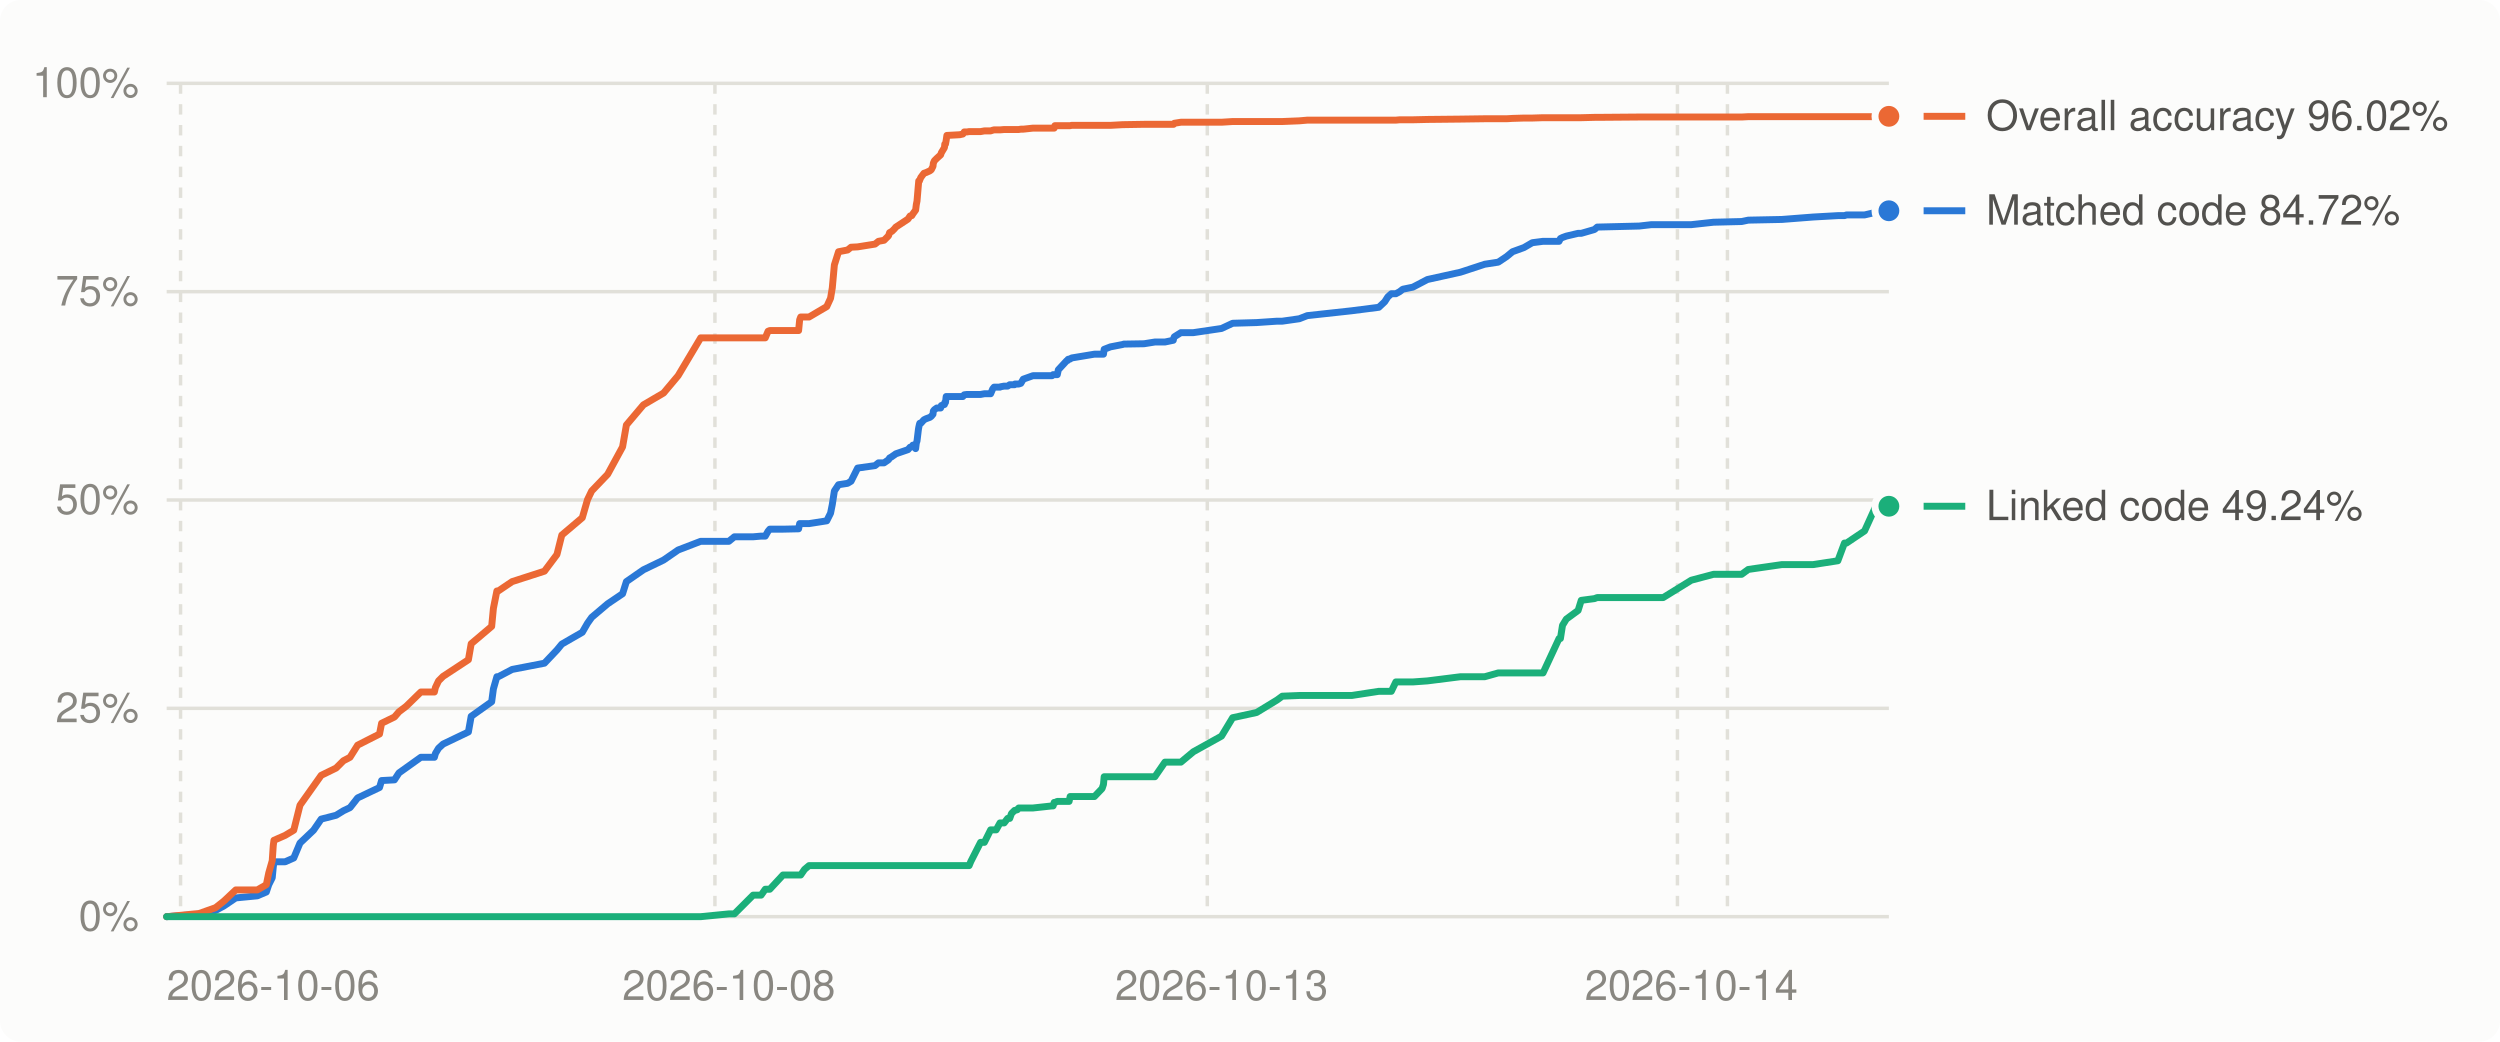
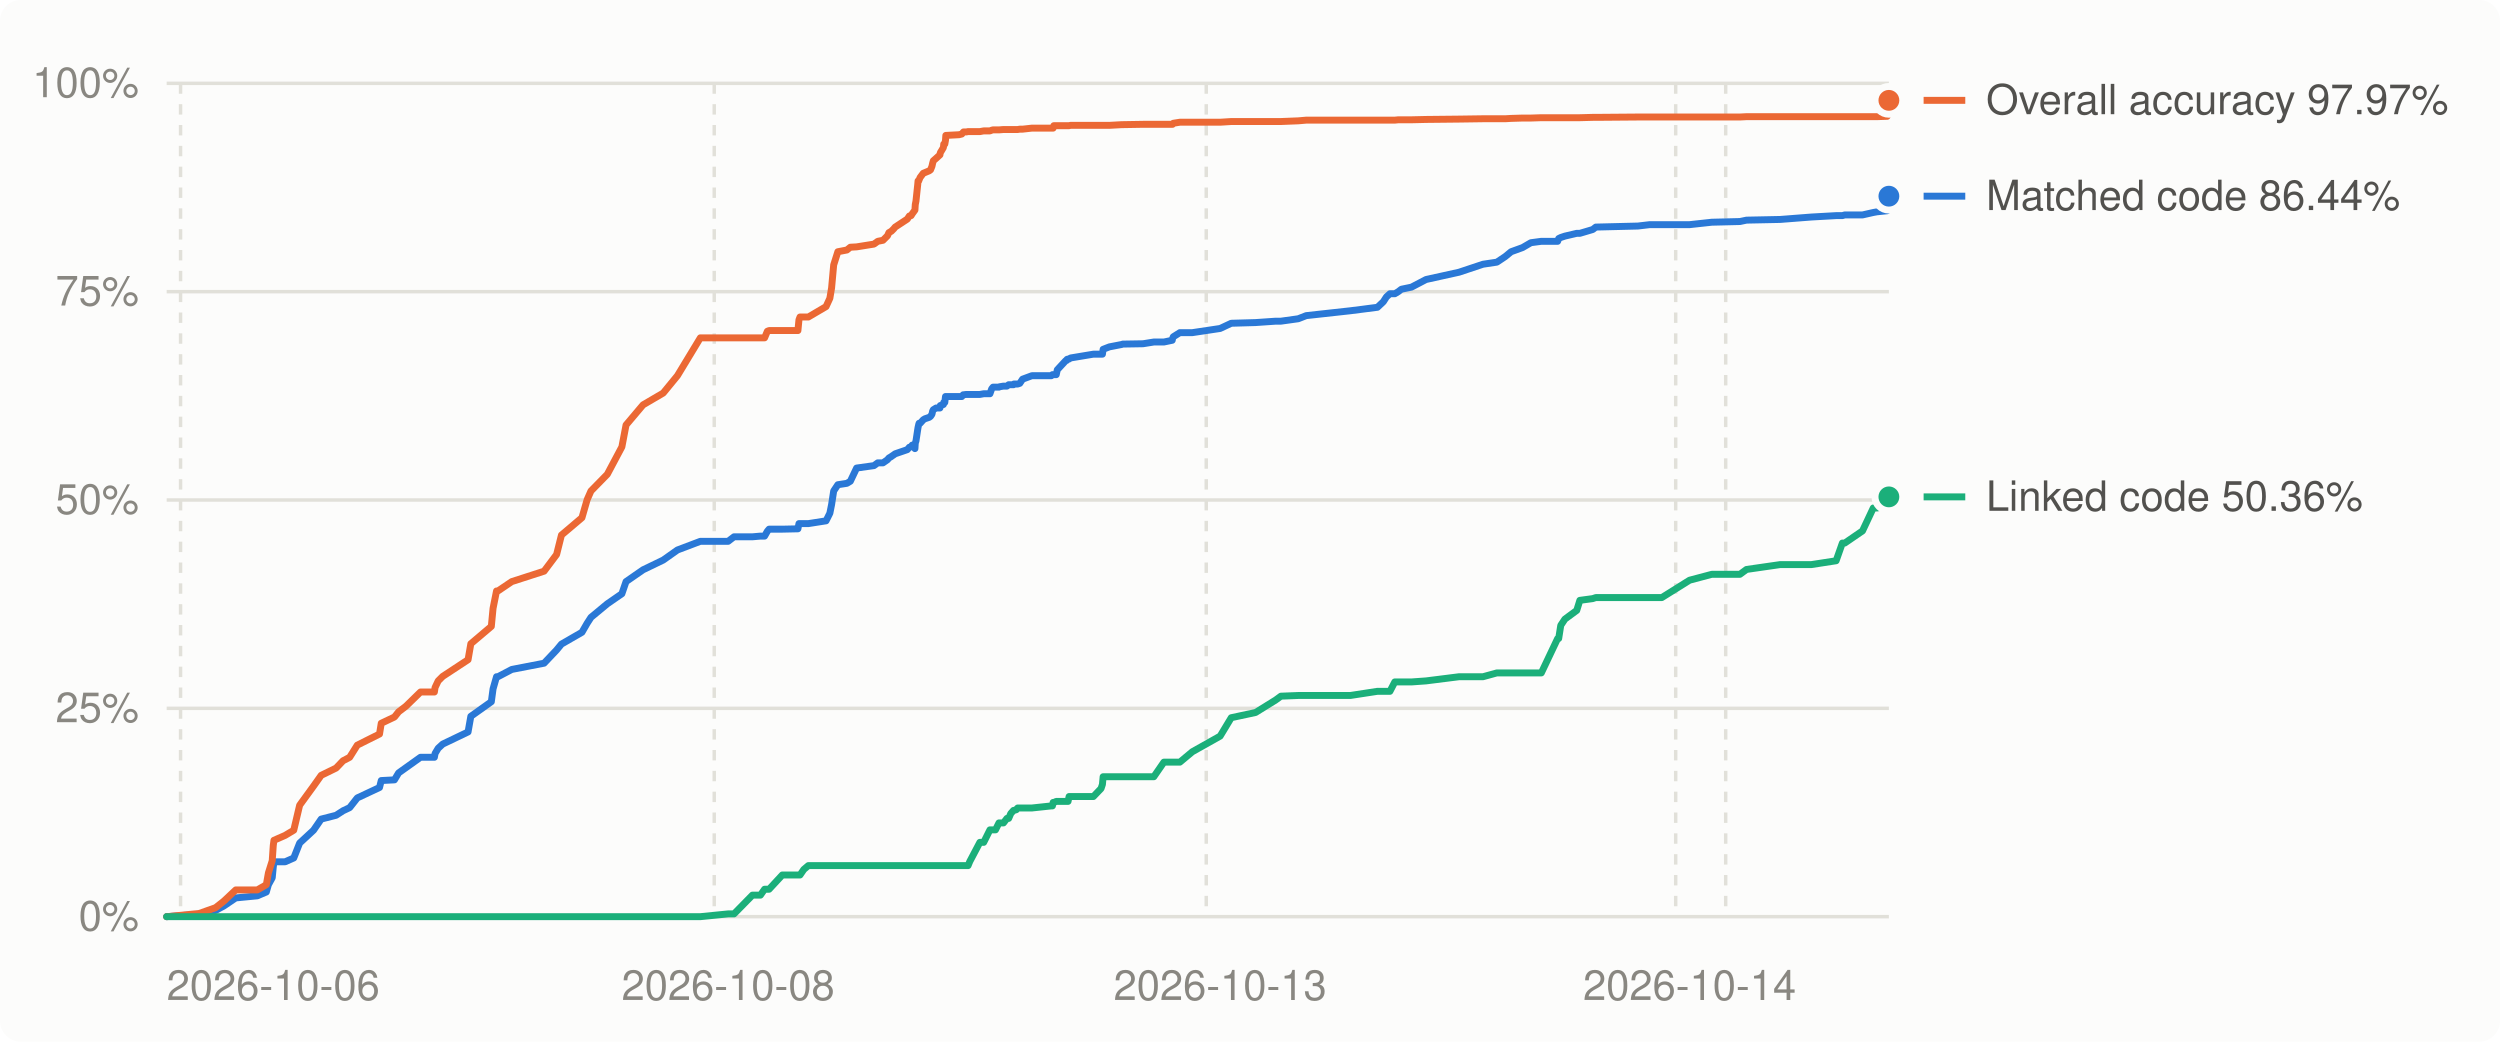
<svg xmlns="http://www.w3.org/2000/svg" viewBox="0 0 720 300" width="720" height="300" role="img" aria-label="Decompilation progress over time">
  <style>
.bg{fill:#fcfcfb}.grid{stroke:#e1e0d9}.muted{fill:#898781}.lbl{fill:#52514e}.ln0{stroke:#2a78d6}.dot0{fill:#2a78d6;stroke:#fcfcfb}.ln1{stroke:#eb6834}.dot1{fill:#eb6834;stroke:#fcfcfb}.ln2{stroke:#1baf7a}.dot2{fill:#1baf7a;stroke:#fcfcfb}
@media (prefers-color-scheme: dark){.bg{fill:#1a1a19}.grid{stroke:#2c2c2a}.muted{fill:#898781}.lbl{fill:#c3c2b7}.ln0{stroke:#3987e5}.dot0{fill:#3987e5;stroke:#1a1a19}.ln1{stroke:#d95926}.dot1{fill:#d95926;stroke:#1a1a19}.ln2{stroke:#199e70}.dot2{fill:#199e70;stroke:#1a1a19}}
text{font:12px -apple-system,BlinkMacSystemFont,'Segoe UI',Helvetica,Arial,sans-serif}
</style>
  <rect class="bg" width="720" height="300" rx="6" />
  <line x1="48" x2="544" y1="264.0" y2="264.0" class="grid" stroke-width="1" />
  <text x="40" y="268.0" class="muted" text-anchor="end">0%</text>
  <line x1="48" x2="544" y1="204.0" y2="204.0" class="grid" stroke-width="1" />
  <text x="40" y="208.0" class="muted" text-anchor="end">25%</text>
  <line x1="48" x2="544" y1="144.0" y2="144.0" class="grid" stroke-width="1" />
  <text x="40" y="148.0" class="muted" text-anchor="end">50%</text>
  <line x1="48" x2="544" y1="84.0" y2="84.0" class="grid" stroke-width="1" />
  <text x="40" y="88.0" class="muted" text-anchor="end">75%</text>
  <line x1="48" x2="544" y1="24.0" y2="24.0" class="grid" stroke-width="1" />
  <text x="40" y="28.0" class="muted" text-anchor="end">100%</text>
  <line x1="52.0" x2="52.0" y1="24" y2="264" class="grid" stroke-width="1" stroke-dasharray="3 3" />
-   <line x1="205.9" x2="205.9" y1="24" y2="264" class="grid" stroke-width="1" stroke-dasharray="3 3" />
-   <line x1="347.7" x2="347.7" y1="24" y2="264" class="grid" stroke-width="1" stroke-dasharray="3 3" />
-   <line x1="483.1" x2="483.1" y1="24" y2="264" class="grid" stroke-width="1" stroke-dasharray="3 3" />
-   <line x1="497.5" x2="497.5" y1="24" y2="264" class="grid" stroke-width="1" stroke-dasharray="3 3" />
+   <line x1="205.7" x2="205.7" y1="24" y2="264" class="grid" stroke-width="1" stroke-dasharray="3 3" />
+   <line x1="347.4" x2="347.4" y1="24" y2="264" class="grid" stroke-width="1" stroke-dasharray="3 3" />
+   <line x1="482.6" x2="482.6" y1="24" y2="264" class="grid" stroke-width="1" stroke-dasharray="3 3" />
+   <line x1="497.0" x2="497.0" y1="24" y2="264" class="grid" stroke-width="1" stroke-dasharray="3 3" />
  <text class="muted" x="48.0" y="288" text-anchor="start">2026-10-06</text>
-   <text class="muted" x="209.9" y="288" text-anchor="middle">2026-10-08</text>
-   <text class="muted" x="351.8" y="288" text-anchor="middle">2026-10-13</text>
-   <text class="muted" x="487.1" y="288" text-anchor="middle">2026-10-14</text>
-   <polyline points="48.0,264.0 56.1,263.4 57.3,263.3 62.1,262.2 64.5,260.9 67.9,258.6 74.1,258.0 76.7,256.9 77.4,254.8 78.4,252.8 78.7,249.7 78.9,248.2 82.1,248.2 84.6,247.1 86.4,242.8 90.3,239.1 92.5,235.9 96.8,234.8 98.9,233.5 100.8,232.6 103.0,229.8 109.3,226.8 109.9,224.8 113.6,224.6 114.9,222.6 117.0,221.1 121.2,218.1 125.1,218.1 125.4,217.0 126.3,215.5 127.6,214.3 134.9,210.8 135.7,206.3 141.6,202.1 142.1,198.4 143.1,194.9 143.5,194.9 147.5,192.8 156.8,191.0 160.4,187.2 161.8,185.5 167.7,182.1 169.2,179.5 170.4,177.8 175.0,173.9 179.3,171.0 180.4,167.5 185.3,164.1 191.1,161.3 195.3,158.4 201.8,155.9 209.9,155.9 211.5,154.6 216.9,154.6 219.2,154.4 220.4,154.4 221.2,153.0 221.7,152.4 225.5,152.4 230.0,152.3 230.3,150.8 230.6,150.8 231.7,150.8 233.0,150.8 238.1,150.0 239.2,147.8 239.7,145.3 240.3,141.4 241.5,139.6 244.1,139.2 245.1,138.6 247.0,134.8 252.0,134.1 253.0,133.3 254.6,133.3 255.9,132.4 256.2,131.9 256.9,131.5 257.0,131.4 257.6,131.0 258.0,130.7 261.5,129.5 262.1,128.8 262.6,128.7 262.9,128.2 263.7,129.2 263.9,127.6 264.1,127.0 264.5,123.7 264.6,123.1 264.8,122.2 264.9,121.9 265.2,121.9 266.1,120.9 266.7,120.6 267.8,120.2 268.2,119.9 268.7,119.3 268.8,118.4 269.1,118.0 269.8,117.5 270.9,117.5 271.1,116.8 272.0,116.5 272.1,115.9 272.3,115.9 272.5,114.2 272.7,114.2 274.6,114.2 276.4,114.2 277.3,114.2 277.7,113.7 277.7,113.7 278.5,113.6 279.1,113.6 279.6,113.6 282.4,113.6 283.5,113.4 285.3,113.4 285.9,112.0 286.3,111.5 286.9,111.5 288.0,111.5 288.1,111.4 289.2,111.2 290.2,111.2 290.8,110.8 291.3,110.8 292.2,110.8 292.3,110.6 293.0,110.6 293.2,110.6 293.4,110.6 294.0,110.4 294.7,109.2 297.5,108.2 303.0,108.2 303.3,107.9 303.6,107.9 303.8,107.9 304.1,107.9 304.5,107.9 304.8,106.5 307.2,103.9 307.5,103.8 307.6,103.5 307.9,103.4 308.2,103.4 308.6,103.1 315.2,102.0 317.4,102.0 317.8,102.0 318.0,100.6 319.8,99.9 323.4,99.2 323.6,99.1 329.5,99.0 332.6,98.5 335.5,98.5 337.9,98.0 338.0,97.5 338.2,97.0 340.1,95.8 343.7,95.8 351.8,94.6 355.0,93.1 361.9,92.9 367.8,92.5 369.3,92.5 374.2,91.8 376.5,90.9 389.3,89.5 397.1,88.5 398.8,86.9 399.7,85.5 400.7,84.6 402.0,84.6 403.1,84.0 404.0,83.3 406.9,82.7 411.1,80.5 420.6,78.4 427.6,76.1 431.5,75.5 433.9,73.9 435.6,72.5 438.9,71.3 441.3,69.9 444.4,69.5 449.0,69.5 449.4,68.7 450.0,68.4 451.1,68.0 454.5,67.2 455.4,67.2 459.2,66.1 460.0,65.4 472.1,65.1 475.6,64.7 479.0,64.7 487.1,64.7 493.5,64.0 501.6,63.8 503.5,63.4 513.2,63.2 522.2,62.5 529.3,62.1 531.2,62.1 531.8,61.9 537.0,61.9 540.0,61.2 541.1,61.0 544.0,60.7" fill="none" class="ln0" stroke-width="2" stroke-linejoin="round" stroke-linecap="round" />
-   <polyline points="48.0,264.0 56.1,263.2 57.3,263.1 62.1,261.4 64.5,259.5 67.9,256.3 74.1,256.3 76.7,254.8 77.4,251.4 78.4,247.9 78.7,243.5 78.9,242.0 82.1,240.6 84.6,239.1 86.4,231.9 90.3,226.4 92.5,223.3 96.8,221.2 98.9,219.1 100.8,218.1 103.0,214.6 109.3,211.4 109.9,208.3 113.6,206.5 114.9,205.0 117.0,203.4 121.2,199.3 125.1,199.3 125.4,198.0 126.3,196.1 127.6,194.8 134.9,190.0 135.7,185.4 141.6,180.4 142.1,175.2 143.1,170.2 143.5,170.2 147.5,167.5 156.8,164.5 160.4,159.7 161.8,154.1 167.7,149.1 169.2,143.9 170.4,141.4 175.0,136.6 179.3,128.7 180.4,122.4 185.3,116.6 191.1,113.2 195.3,108.2 201.8,97.3 209.9,97.3 211.5,97.3 216.9,97.3 219.2,97.3 220.4,97.3 221.2,95.4 221.7,95.2 225.5,95.2 230.0,95.2 230.3,92.1 230.6,91.3 231.7,91.3 233.0,91.3 238.1,88.3 239.2,85.9 239.7,82.9 240.3,76.3 241.5,72.5 244.1,72.0 245.1,71.2 247.0,71.1 252.0,70.3 253.0,69.5 254.6,69.2 255.9,67.9 256.2,67.0 256.9,66.6 257.0,66.5 257.6,65.9 258.0,65.4 261.5,63.1 262.1,62.2 262.6,62.1 262.9,61.6 263.7,60.5 263.9,58.9 264.1,57.9 264.5,53.2 264.6,52.1 264.8,52.1 264.9,51.8 265.2,51.1 266.1,49.9 266.7,49.7 267.8,49.2 268.2,48.9 268.7,47.9 268.8,47.0 269.1,46.3 269.8,45.6 270.9,44.6 271.1,44.0 272.0,42.5 272.1,41.5 272.3,41.5 272.5,40.4 272.7,39.0 274.6,38.9 276.4,38.8 277.3,38.6 277.7,38.1 277.7,38.0 278.5,38.0 279.1,37.9 279.6,37.9 282.4,37.9 283.5,37.7 285.3,37.7 285.9,37.5 286.3,37.4 286.9,37.4 288.0,37.4 288.1,37.4 289.2,37.3 290.2,37.3 290.8,37.3 291.3,37.3 292.2,37.3 292.3,37.3 293.0,37.3 293.2,37.3 293.4,37.3 294.0,37.2 294.7,37.2 297.5,36.9 303.0,36.9 303.3,36.9 303.6,36.9 303.8,36.2 304.1,36.2 304.5,36.2 304.8,36.2 307.2,36.2 307.5,36.2 307.6,36.2 307.9,36.2 308.2,36.2 308.6,36.1 315.2,36.1 317.4,36.1 317.8,36.1 318.0,36.1 319.8,36.1 323.4,35.9 323.6,35.9 329.5,35.8 332.6,35.8 335.5,35.8 337.9,35.8 338.0,35.8 338.2,35.5 340.1,35.2 343.7,35.2 351.8,35.2 355.0,35.0 361.9,35.0 367.8,35.0 369.3,35.0 374.2,34.8 376.5,34.6 389.3,34.6 397.1,34.6 398.8,34.6 399.7,34.6 400.7,34.6 402.0,34.6 403.1,34.5 404.0,34.5 406.9,34.5 411.1,34.4 420.6,34.3 427.6,34.2 431.5,34.2 433.9,34.2 435.6,34.1 438.9,34.0 441.3,34.0 444.4,33.9 449.0,33.9 449.4,33.9 450.0,33.9 451.1,33.9 454.5,33.9 455.4,33.9 459.2,33.8 460.0,33.8 472.1,33.7 475.6,33.7 479.0,33.7 487.1,33.7 493.5,33.7 501.6,33.7 503.5,33.6 513.2,33.6 522.2,33.6 529.3,33.6 531.2,33.6 531.8,33.6 537.0,33.6 540.0,33.6 541.1,33.6 544.0,33.5" fill="none" class="ln1" stroke-width="2" stroke-linejoin="round" stroke-linecap="round" />
-   <polyline points="48.0,264.0 56.1,264.0 57.3,264.0 62.1,264.0 64.5,264.0 67.9,264.0 74.1,264.0 76.7,264.0 77.4,264.0 78.4,264.0 78.7,264.0 78.9,264.0 82.1,264.0 84.6,264.0 86.4,264.0 90.3,264.0 92.5,264.0 96.8,264.0 98.9,264.0 100.8,264.0 103.0,264.0 109.3,264.0 109.9,264.0 113.6,264.0 114.9,264.0 117.0,264.0 121.2,264.0 125.1,264.0 125.4,264.0 126.3,264.0 127.6,264.0 134.9,264.0 135.7,264.0 141.6,264.0 142.1,264.0 143.1,264.0 143.5,264.0 147.5,264.0 156.8,264.0 160.4,264.0 161.8,264.0 167.7,264.0 169.2,264.0 170.4,264.0 175.0,264.0 179.3,264.0 180.4,264.0 185.3,264.0 191.1,264.0 195.3,264.0 201.8,264.0 209.9,263.2 211.5,263.2 216.9,257.8 219.2,257.8 220.4,256.1 221.2,256.1 221.7,256.1 225.5,252.0 230.0,252.0 230.3,252.0 230.6,252.0 231.7,250.4 233.0,249.3 238.1,249.3 239.2,249.3 239.7,249.3 240.3,249.3 241.5,249.3 244.1,249.3 245.1,249.3 247.0,249.3 252.0,249.3 253.0,249.3 254.6,249.3 255.9,249.3 256.2,249.3 256.9,249.3 257.0,249.3 257.6,249.3 258.0,249.3 261.5,249.3 262.1,249.3 262.6,249.3 262.9,249.3 263.7,249.3 263.9,249.3 264.1,249.3 264.5,249.3 264.6,249.3 264.8,249.3 264.9,249.3 265.2,249.3 266.1,249.3 266.7,249.3 267.8,249.3 268.2,249.3 268.7,249.3 268.8,249.3 269.1,249.3 269.8,249.3 270.9,249.3 271.1,249.3 272.0,249.3 272.1,249.3 272.3,249.3 272.5,249.3 272.7,249.3 274.6,249.3 276.4,249.3 277.3,249.3 277.7,249.3 277.7,249.3 278.5,249.3 279.1,249.3 279.6,248.1 282.4,242.6 283.5,242.6 285.3,239.0 285.9,239.0 286.3,239.0 286.9,239.0 288.0,237.0 288.1,237.0 289.2,237.0 290.2,235.7 290.8,235.7 291.3,234.3 292.2,233.4 292.3,233.4 293.0,233.2 293.2,232.9 293.4,232.7 294.0,232.7 294.7,232.7 297.5,232.7 303.0,232.1 303.3,232.1 303.6,231.1 303.8,231.1 304.1,231.0 304.5,230.8 304.8,230.8 307.2,230.8 307.5,230.8 307.6,230.8 307.9,230.8 308.2,229.4 308.6,229.4 315.2,229.4 317.4,227.1 317.8,225.9 318.0,223.7 319.8,223.7 323.4,223.7 323.6,223.7 329.5,223.7 332.6,223.7 335.5,219.5 337.9,219.5 338.0,219.5 338.2,219.5 340.1,219.5 343.7,216.5 351.8,212.0 355.0,206.7 361.9,205.2 367.8,201.6 369.3,200.5 374.2,200.3 376.5,200.3 389.3,200.3 397.1,199.1 398.8,199.1 399.7,199.1 400.7,199.1 402.0,196.4 403.1,196.4 404.0,196.4 406.9,196.4 411.1,196.1 420.6,194.9 427.6,194.9 431.5,193.8 433.9,193.8 435.6,193.8 438.9,193.8 441.3,193.8 444.4,193.8 449.0,183.9 449.4,183.9 450.0,180.1 451.1,178.3 454.5,175.8 455.4,172.9 459.2,172.4 460.0,172.1 472.1,172.1 475.6,172.1 479.0,172.1 487.1,167.1 493.5,165.4 501.6,165.4 503.5,164.0 513.2,162.6 522.2,162.6 529.3,161.5 531.2,156.4 531.8,156.4 537.0,152.9 540.0,146.3 541.1,146.3 544.0,145.8" fill="none" class="ln2" stroke-width="2" stroke-linejoin="round" stroke-linecap="round" />
-   <circle cx="544.0" cy="60.7" r="4" class="dot0" stroke-width="2" />
-   <circle cx="544.0" cy="33.5" r="4" class="dot1" stroke-width="2" />
-   <circle cx="544.0" cy="145.8" r="4" class="dot2" stroke-width="2" />
-   <line x1="554" x2="566" y1="145.8" y2="145.8" class="ln2" stroke-width="2" />
-   <text class="lbl" x="572" y="149.8">Linked code 49.24%</text>
-   <line x1="554" x2="566" y1="60.7" y2="60.7" class="ln0" stroke-width="2" />
-   <text class="lbl" x="572" y="64.7">Matched code 84.72%</text>
-   <line x1="554" x2="566" y1="33.5" y2="33.5" class="ln1" stroke-width="2" />
-   <text class="lbl" x="572" y="37.5">Overall accuracy 96.02%</text>
+   <text class="muted" x="209.7" y="288" text-anchor="middle">2026-10-08</text>
+   <text class="muted" x="351.4" y="288" text-anchor="middle">2026-10-13</text>
+   <text class="muted" x="486.6" y="288" text-anchor="middle">2026-10-14</text>
+   <polyline points="48.0,264.0 56.1,263.4 57.3,263.3 62.1,262.2 64.5,260.9 67.9,258.6 74.1,258.0 76.7,256.9 77.3,254.8 78.4,252.8 78.7,249.7 78.9,248.2 82.1,248.2 84.6,247.1 86.3,242.8 90.3,239.1 92.5,235.9 96.8,234.8 98.8,233.5 100.7,232.6 102.9,229.8 109.3,226.8 109.8,224.8 113.6,224.6 114.8,222.6 116.9,221.1 121.1,218.1 125.1,218.1 125.3,217.0 126.2,215.5 127.5,214.3 134.8,210.8 135.6,206.3 141.5,202.1 142.0,198.4 143.0,194.9 143.4,194.9 147.4,192.8 156.7,191.0 160.3,187.2 161.7,185.5 167.6,182.1 169.1,179.5 170.2,177.8 174.9,173.9 179.1,171.0 180.3,167.5 185.2,164.1 191.0,161.3 195.1,158.4 201.7,155.9 209.7,155.9 211.4,154.6 216.7,154.6 219.0,154.4 220.2,154.4 221.0,153.0 221.5,152.4 225.3,152.4 229.8,152.3 230.1,150.8 230.4,150.8 231.5,150.8 232.8,150.8 237.9,150.0 239.0,147.8 239.5,145.3 240.1,141.4 241.3,139.6 243.9,139.2 244.9,138.6 246.7,134.8 251.7,134.1 252.8,133.3 254.3,133.3 255.6,132.4 256.0,131.9 256.7,131.5 256.8,131.4 257.4,131.0 257.8,130.7 261.3,129.5 261.9,128.8 262.4,128.7 262.7,128.2 263.5,129.2 263.6,127.6 263.8,127.0 264.3,123.7 264.4,123.1 264.6,122.2 264.7,121.9 265.0,121.9 265.9,120.9 266.4,120.6 267.6,120.2 268.0,119.9 268.4,119.3 268.6,118.4 268.8,118.0 269.6,117.5 270.7,117.5 270.8,116.8 271.7,116.5 271.8,115.9 272.1,115.9 272.3,114.2 272.4,114.2 274.3,114.2 276.2,114.2 277.0,114.2 277.4,113.7 277.5,113.7 278.3,113.6 278.8,113.6 279.3,113.6 282.2,113.6 283.3,113.4 285.1,113.4 285.6,112.0 286.0,111.5 286.7,111.5 287.7,111.5 287.8,111.4 289.0,111.2 290.0,111.2 290.5,110.8 291.1,110.8 291.9,110.8 292.0,110.6 292.7,110.6 292.9,110.6 293.1,110.6 293.7,110.4 294.5,109.2 297.2,108.2 302.8,108.2 303.1,107.9 303.3,107.9 303.5,107.9 303.8,107.9 304.2,107.9 304.5,106.5 306.9,103.9 307.2,103.8 307.3,103.5 307.6,103.4 307.9,103.4 308.3,103.1 314.9,102.0 317.1,102.0 317.5,102.0 317.7,100.6 319.5,99.9 323.1,99.2 323.3,99.1 329.2,99.0 332.3,98.5 335.2,98.5 337.6,98.0 337.7,97.5 337.9,97.0 339.8,95.8 343.4,95.8 351.4,94.6 354.6,93.1 361.6,92.9 367.4,92.5 368.9,92.5 373.9,91.8 376.2,90.9 388.9,89.5 396.7,88.5 398.4,86.9 399.3,85.5 400.3,84.6 401.7,84.6 402.7,84.0 403.6,83.3 406.5,82.7 410.7,80.5 420.2,78.4 427.1,76.1 431.1,75.5 433.5,73.9 435.2,72.5 438.5,71.3 440.9,69.9 443.9,69.5 448.6,69.5 448.9,68.7 449.5,68.4 450.7,68.0 454.1,67.2 455.0,67.2 458.7,66.1 459.6,65.4 471.7,65.1 475.1,64.7 478.6,64.7 486.6,64.7 493.0,64.0 501.1,63.8 503.0,63.4 512.7,63.2 521.7,62.5 528.8,62.1 530.6,62.1 531.3,61.9 536.4,61.9 539.5,61.2 540.6,61.0 543.5,60.7 544.0,56.5" fill="none" class="ln0" stroke-width="2" stroke-linejoin="round" stroke-linecap="round" />
+   <polyline points="48.0,264.0 56.1,263.2 57.3,263.1 62.1,261.4 64.5,259.5 67.9,256.3 74.1,256.3 76.7,254.8 77.3,251.4 78.4,247.9 78.7,243.5 78.9,242.0 82.1,240.6 84.6,239.1 86.3,231.9 90.3,226.4 92.5,223.3 96.8,221.2 98.8,219.1 100.7,218.1 102.9,214.6 109.3,211.4 109.8,208.3 113.6,206.5 114.8,205.0 116.9,203.4 121.1,199.3 125.1,199.3 125.3,198.0 126.2,196.1 127.5,194.8 134.8,190.0 135.6,185.4 141.5,180.4 142.0,175.2 143.0,170.2 143.4,170.2 147.4,167.5 156.7,164.5 160.3,159.7 161.7,154.1 167.6,149.1 169.1,143.9 170.2,141.4 174.9,136.6 179.1,128.7 180.3,122.4 185.2,116.6 191.0,113.2 195.1,108.2 201.7,97.3 209.7,97.3 211.4,97.3 216.7,97.3 219.0,97.3 220.2,97.3 221.0,95.4 221.5,95.2 225.3,95.2 229.8,95.2 230.1,92.1 230.4,91.3 231.5,91.3 232.8,91.3 237.9,88.3 239.0,85.9 239.5,82.9 240.1,76.3 241.3,72.5 243.9,72.0 244.9,71.2 246.7,71.1 251.7,70.3 252.8,69.5 254.3,69.2 255.6,67.9 256.0,67.0 256.7,66.6 256.8,66.5 257.4,65.9 257.8,65.4 261.3,63.1 261.9,62.2 262.4,62.1 262.7,61.6 263.5,60.5 263.6,58.9 263.8,57.9 264.3,53.2 264.4,52.1 264.6,52.1 264.7,51.8 265.0,51.1 265.9,49.9 266.4,49.7 267.6,49.2 268.0,48.9 268.4,47.9 268.6,47.0 268.8,46.3 269.6,45.6 270.7,44.6 270.8,44.0 271.7,42.5 271.8,41.5 272.1,41.5 272.3,40.4 272.4,39.0 274.3,38.9 276.2,38.8 277.0,38.6 277.4,38.1 277.5,38.0 278.3,38.0 278.8,37.9 279.3,37.9 282.2,37.9 283.3,37.7 285.1,37.7 285.6,37.5 286.0,37.4 286.7,37.4 287.7,37.4 287.8,37.4 289.0,37.3 290.0,37.3 290.5,37.3 291.1,37.3 291.9,37.3 292.0,37.3 292.7,37.3 292.9,37.3 293.1,37.3 293.7,37.2 294.5,37.2 297.2,36.9 302.8,36.9 303.1,36.9 303.3,36.9 303.5,36.2 303.8,36.2 304.2,36.2 304.5,36.2 306.9,36.2 307.2,36.2 307.3,36.2 307.6,36.2 307.9,36.2 308.3,36.1 314.9,36.1 317.1,36.1 317.5,36.1 317.7,36.1 319.5,36.1 323.1,35.9 323.3,35.9 329.2,35.8 332.3,35.8 335.2,35.8 337.6,35.8 337.7,35.8 337.9,35.5 339.8,35.2 343.4,35.2 351.4,35.2 354.6,35.0 361.6,35.0 367.4,35.0 368.9,35.0 373.9,34.8 376.2,34.6 388.9,34.6 396.7,34.6 398.4,34.6 399.3,34.6 400.3,34.6 401.7,34.6 402.7,34.5 403.6,34.5 406.5,34.5 410.7,34.4 420.2,34.3 427.1,34.2 431.1,34.2 433.5,34.2 435.2,34.1 438.5,34.0 440.9,34.0 443.9,33.9 448.6,33.9 448.9,33.9 449.5,33.9 450.7,33.9 454.1,33.9 455.0,33.9 458.7,33.8 459.6,33.8 471.7,33.7 475.1,33.7 478.6,33.7 486.6,33.7 493.0,33.7 501.1,33.7 503.0,33.6 512.7,33.6 521.7,33.6 528.8,33.6 530.6,33.6 531.3,33.6 536.4,33.6 539.5,33.6 540.6,33.6 543.5,33.5 544.0,28.9" fill="none" class="ln1" stroke-width="2" stroke-linejoin="round" stroke-linecap="round" />
+   <polyline points="48.0,264.0 56.1,264.0 57.3,264.0 62.1,264.0 64.5,264.0 67.9,264.0 74.1,264.0 76.7,264.0 77.3,264.0 78.4,264.0 78.7,264.0 78.9,264.0 82.1,264.0 84.6,264.0 86.3,264.0 90.3,264.0 92.5,264.0 96.8,264.0 98.8,264.0 100.7,264.0 102.9,264.0 109.3,264.0 109.8,264.0 113.6,264.0 114.8,264.0 116.9,264.0 121.1,264.0 125.1,264.0 125.3,264.0 126.2,264.0 127.5,264.0 134.8,264.0 135.6,264.0 141.5,264.0 142.0,264.0 143.0,264.0 143.4,264.0 147.4,264.0 156.7,264.0 160.3,264.0 161.7,264.0 167.6,264.0 169.1,264.0 170.2,264.0 174.9,264.0 179.1,264.0 180.3,264.0 185.2,264.0 191.0,264.0 195.1,264.0 201.7,264.0 209.7,263.2 211.4,263.2 216.7,257.8 219.0,257.8 220.2,256.1 221.0,256.1 221.5,256.1 225.3,252.0 229.8,252.0 230.1,252.0 230.4,252.0 231.5,250.4 232.8,249.3 237.9,249.3 239.0,249.3 239.5,249.3 240.1,249.3 241.3,249.3 243.9,249.3 244.9,249.3 246.7,249.3 251.7,249.3 252.8,249.3 254.3,249.3 255.6,249.3 256.0,249.3 256.7,249.3 256.8,249.3 257.4,249.3 257.8,249.3 261.3,249.3 261.9,249.3 262.4,249.3 262.7,249.3 263.5,249.3 263.6,249.3 263.8,249.3 264.3,249.3 264.4,249.3 264.6,249.3 264.7,249.3 265.0,249.3 265.9,249.3 266.4,249.3 267.6,249.3 268.0,249.3 268.4,249.3 268.6,249.3 268.8,249.3 269.6,249.3 270.7,249.3 270.8,249.3 271.7,249.3 271.8,249.3 272.1,249.3 272.3,249.3 272.4,249.3 274.3,249.3 276.2,249.3 277.0,249.3 277.4,249.3 277.5,249.3 278.3,249.3 278.8,249.3 279.3,248.1 282.2,242.6 283.3,242.6 285.1,239.0 285.6,239.0 286.0,239.0 286.7,239.0 287.7,237.0 287.8,237.0 289.0,237.0 290.0,235.7 290.5,235.7 291.1,234.3 291.9,233.4 292.0,233.4 292.7,233.2 292.9,232.9 293.1,232.7 293.7,232.7 294.5,232.7 297.2,232.7 302.8,232.1 303.1,232.1 303.3,231.1 303.5,231.1 303.8,231.0 304.2,230.8 304.5,230.8 306.9,230.8 307.2,230.8 307.3,230.8 307.6,230.8 307.9,229.4 308.3,229.4 314.9,229.4 317.1,227.1 317.5,225.9 317.7,223.7 319.5,223.7 323.1,223.7 323.3,223.7 329.2,223.7 332.3,223.7 335.2,219.5 337.6,219.5 337.7,219.5 337.9,219.5 339.8,219.5 343.4,216.5 351.4,212.0 354.6,206.7 361.6,205.2 367.4,201.6 368.9,200.5 373.9,200.3 376.2,200.3 388.9,200.3 396.7,199.1 398.4,199.1 399.3,199.1 400.3,199.1 401.7,196.4 402.7,196.4 403.6,196.4 406.5,196.4 410.7,196.1 420.2,194.9 427.1,194.9 431.1,193.8 433.5,193.8 435.2,193.8 438.5,193.8 440.9,193.8 443.9,193.8 448.6,183.9 448.9,183.9 449.5,180.1 450.7,178.3 454.1,175.8 455.0,172.9 458.7,172.4 459.6,172.1 471.7,172.1 475.1,172.1 478.6,172.1 486.6,167.1 493.0,165.4 501.1,165.4 503.0,164.0 512.7,162.6 521.7,162.6 528.8,161.5 530.6,156.4 531.3,156.4 536.4,152.9 539.5,146.3 540.6,146.3 543.5,145.8 544.0,143.1" fill="none" class="ln2" stroke-width="2" stroke-linejoin="round" stroke-linecap="round" />
+   <circle cx="544.0" cy="56.5" r="4" class="dot0" stroke-width="2" />
+   <circle cx="544.0" cy="28.9" r="4" class="dot1" stroke-width="2" />
+   <circle cx="544.0" cy="143.1" r="4" class="dot2" stroke-width="2" />
+   <line x1="554" x2="566" y1="143.1" y2="143.1" class="ln2" stroke-width="2" />
+   <text class="lbl" x="572" y="147.1">Linked code 50.36%</text>
+   <line x1="554" x2="566" y1="56.5" y2="56.5" class="ln0" stroke-width="2" />
+   <text class="lbl" x="572" y="60.5">Matched code 86.44%</text>
+   <line x1="554" x2="566" y1="28.9" y2="28.9" class="ln1" stroke-width="2" />
+   <text class="lbl" x="572" y="32.9">Overall accuracy 97.97%</text>
</svg>
